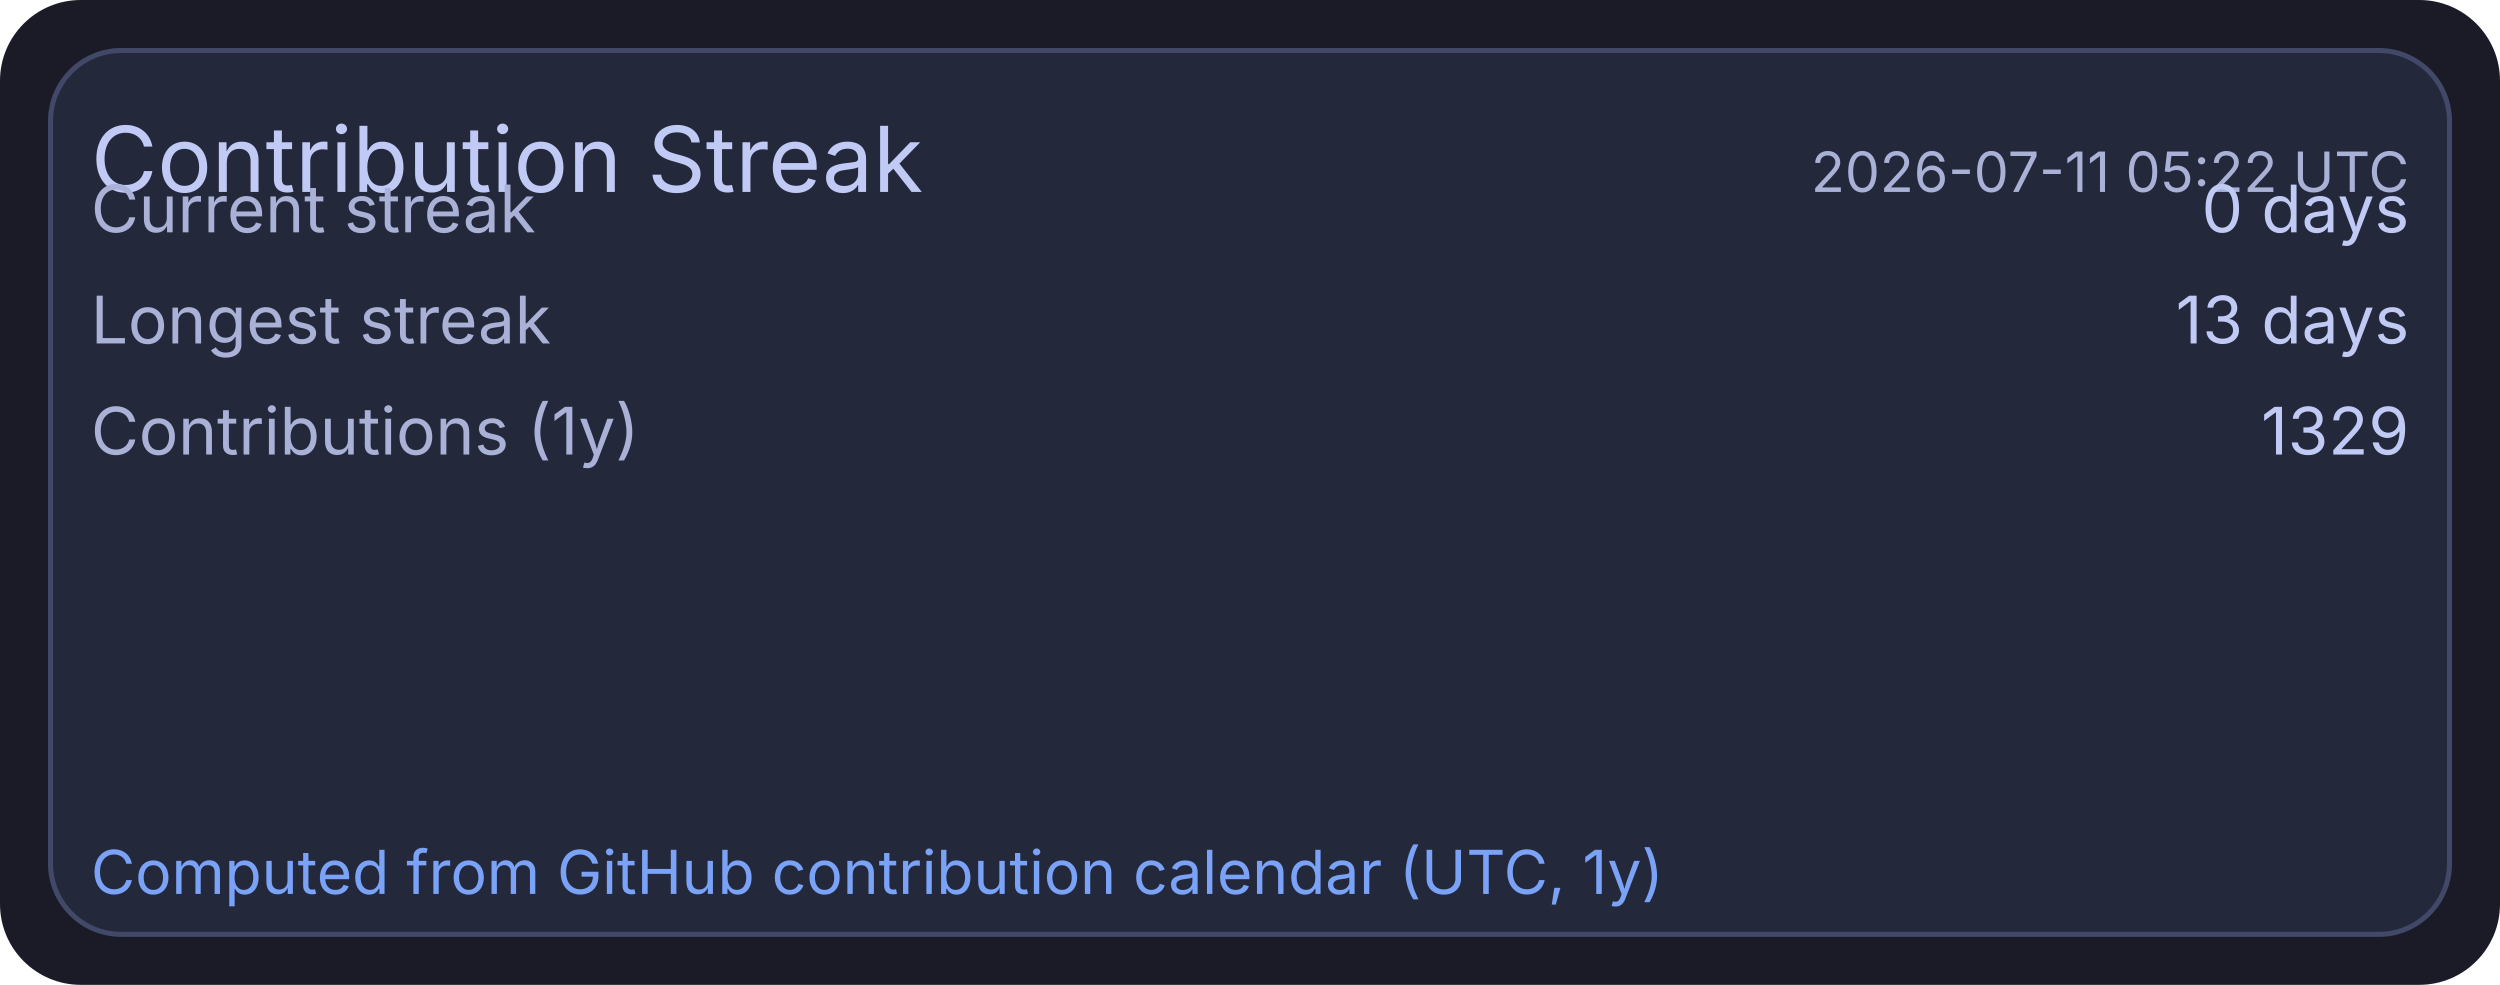
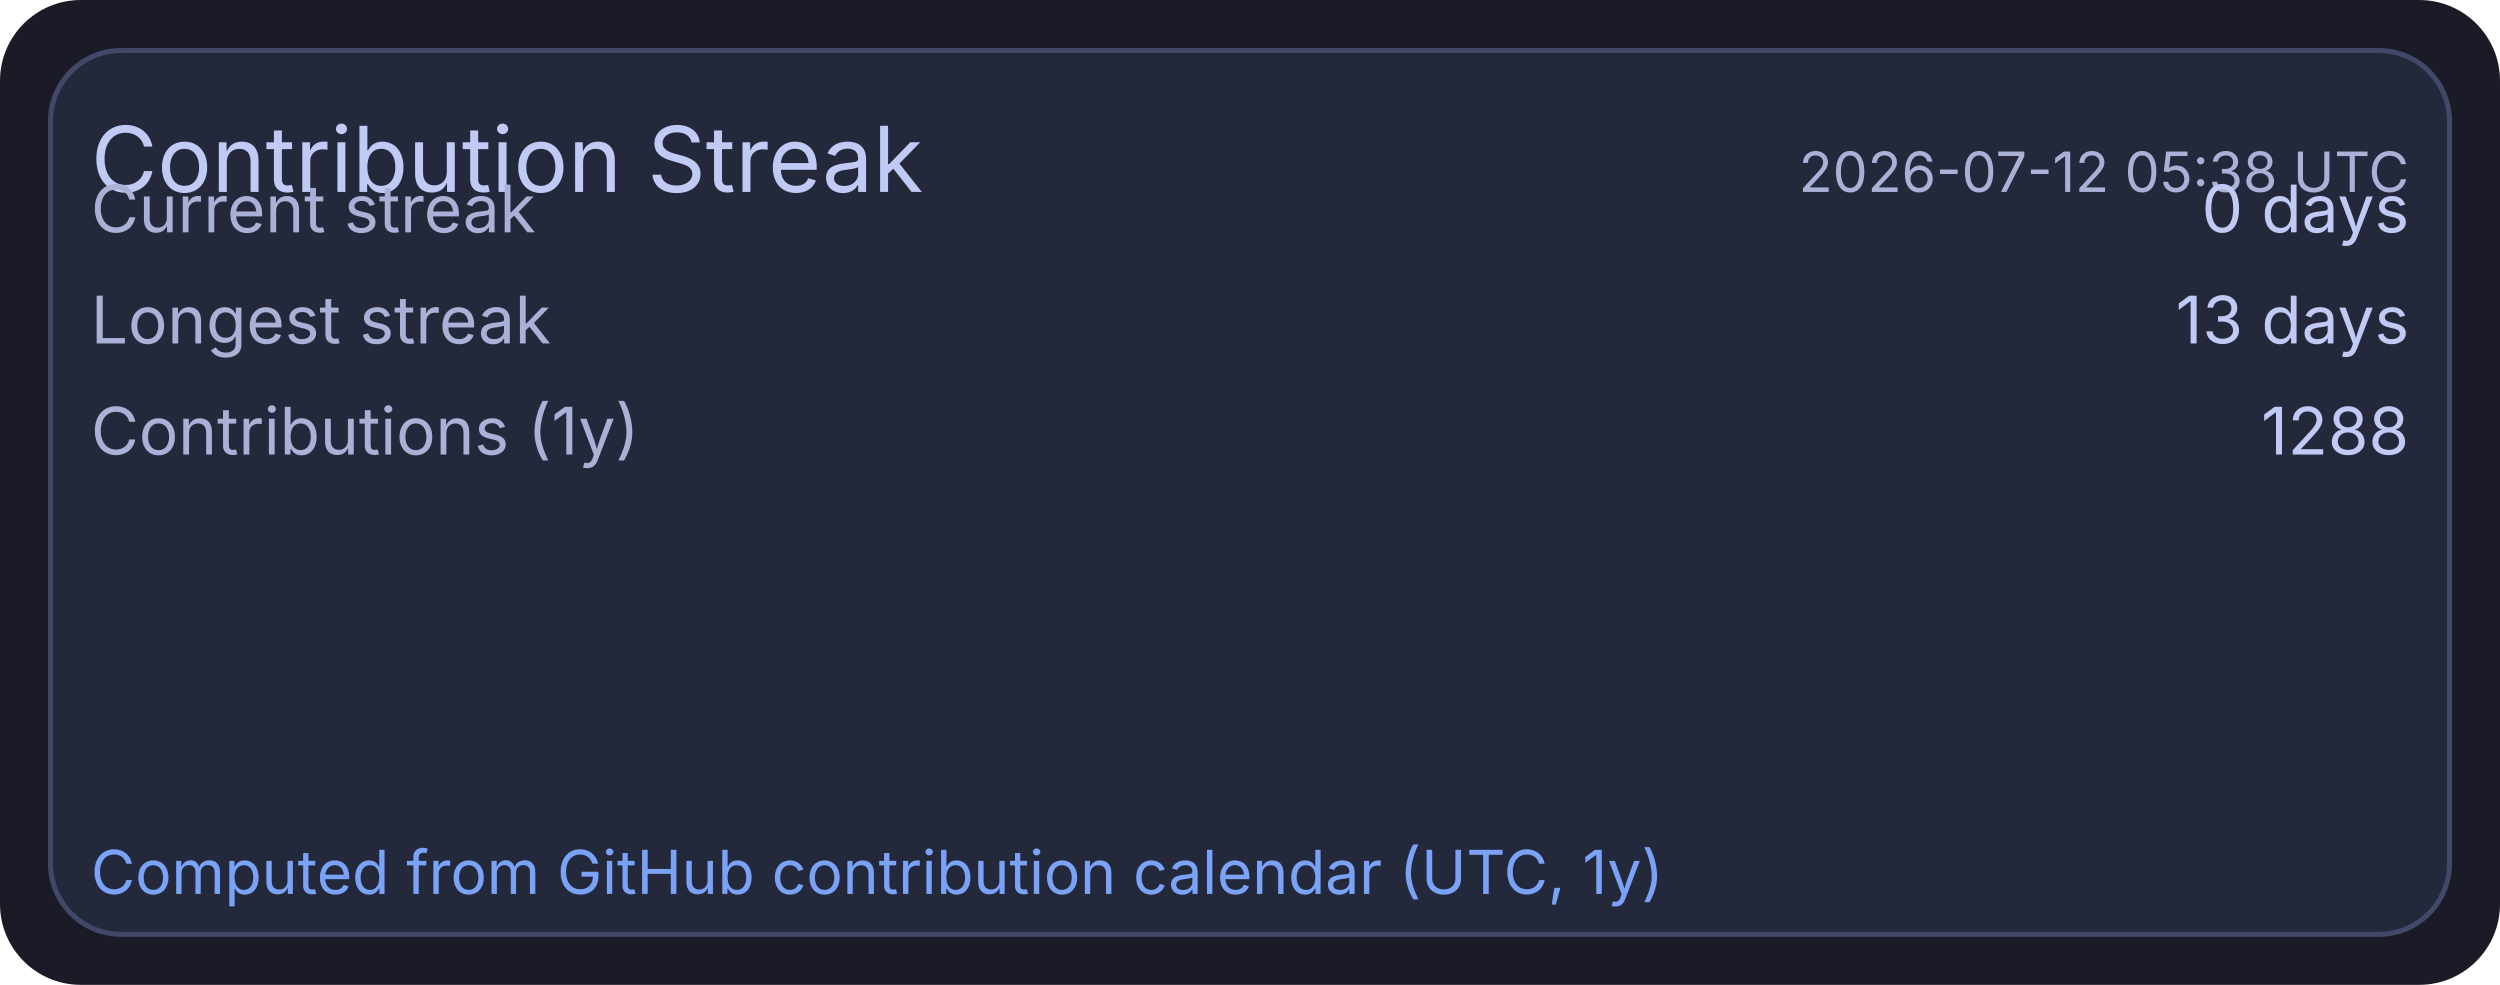
<svg xmlns="http://www.w3.org/2000/svg" width="495" height="195" viewBox="0 0 495 195">
  <rect x="0" y="0" width="495" height="195" rx="16" fill="#1a1b26" />
  <rect x="10" y="10" width="475" height="175" rx="14" fill="#24283b" stroke="#414868" stroke-width="1" />
  <text x="18" y="38" fill="#c0caf5" font-size="18" font-family="ui-sans-serif, system-ui, -apple-system, Segoe UI">Contribution Streak</text>
-   <text x="477" y="38" text-anchor="end" fill="#a9b1d6" font-size="11" font-family="ui-sans-serif, system-ui, -apple-system, Segoe UI">2026-07-11 05:22 UTC</text>
+   <text x="477" y="38" text-anchor="end" fill="#a9b1d6" font-size="11" font-family="ui-sans-serif, system-ui, -apple-system, Segoe UI">2026-07-12 05:38 UTC</text>
  <text x="18" y="46" fill="#a9b1d6" font-size="13" font-family="ui-sans-serif, system-ui, -apple-system, Segoe UI">Current streak</text>
  <text x="477" y="46" text-anchor="end" fill="#c0caf5" font-size="13" font-family="ui-sans-serif, system-ui, -apple-system, Segoe UI">0 days</text>
  <text x="18" y="68" fill="#a9b1d6" font-size="13" font-family="ui-sans-serif, system-ui, -apple-system, Segoe UI">Longest streak</text>
  <text x="477" y="68" text-anchor="end" fill="#c0caf5" font-size="13" font-family="ui-sans-serif, system-ui, -apple-system, Segoe UI">13 days</text>
  <text x="18" y="90" fill="#a9b1d6" font-size="13" font-family="ui-sans-serif, system-ui, -apple-system, Segoe UI">Contributions (1y)</text>
-   <text x="477" y="90" text-anchor="end" fill="#c0caf5" font-size="13" font-family="ui-sans-serif, system-ui, -apple-system, Segoe UI">1329</text>
+   <text x="477" y="90" text-anchor="end" fill="#c0caf5" font-size="13" font-family="ui-sans-serif, system-ui, -apple-system, Segoe UI">1288</text>
  <text x="18" y="177" fill="#7aa2f7" font-size="12" font-family="ui-sans-serif, system-ui, -apple-system, Segoe UI">Computed from GitHub contribution calendar (UTC, 1y)</text>
</svg>
